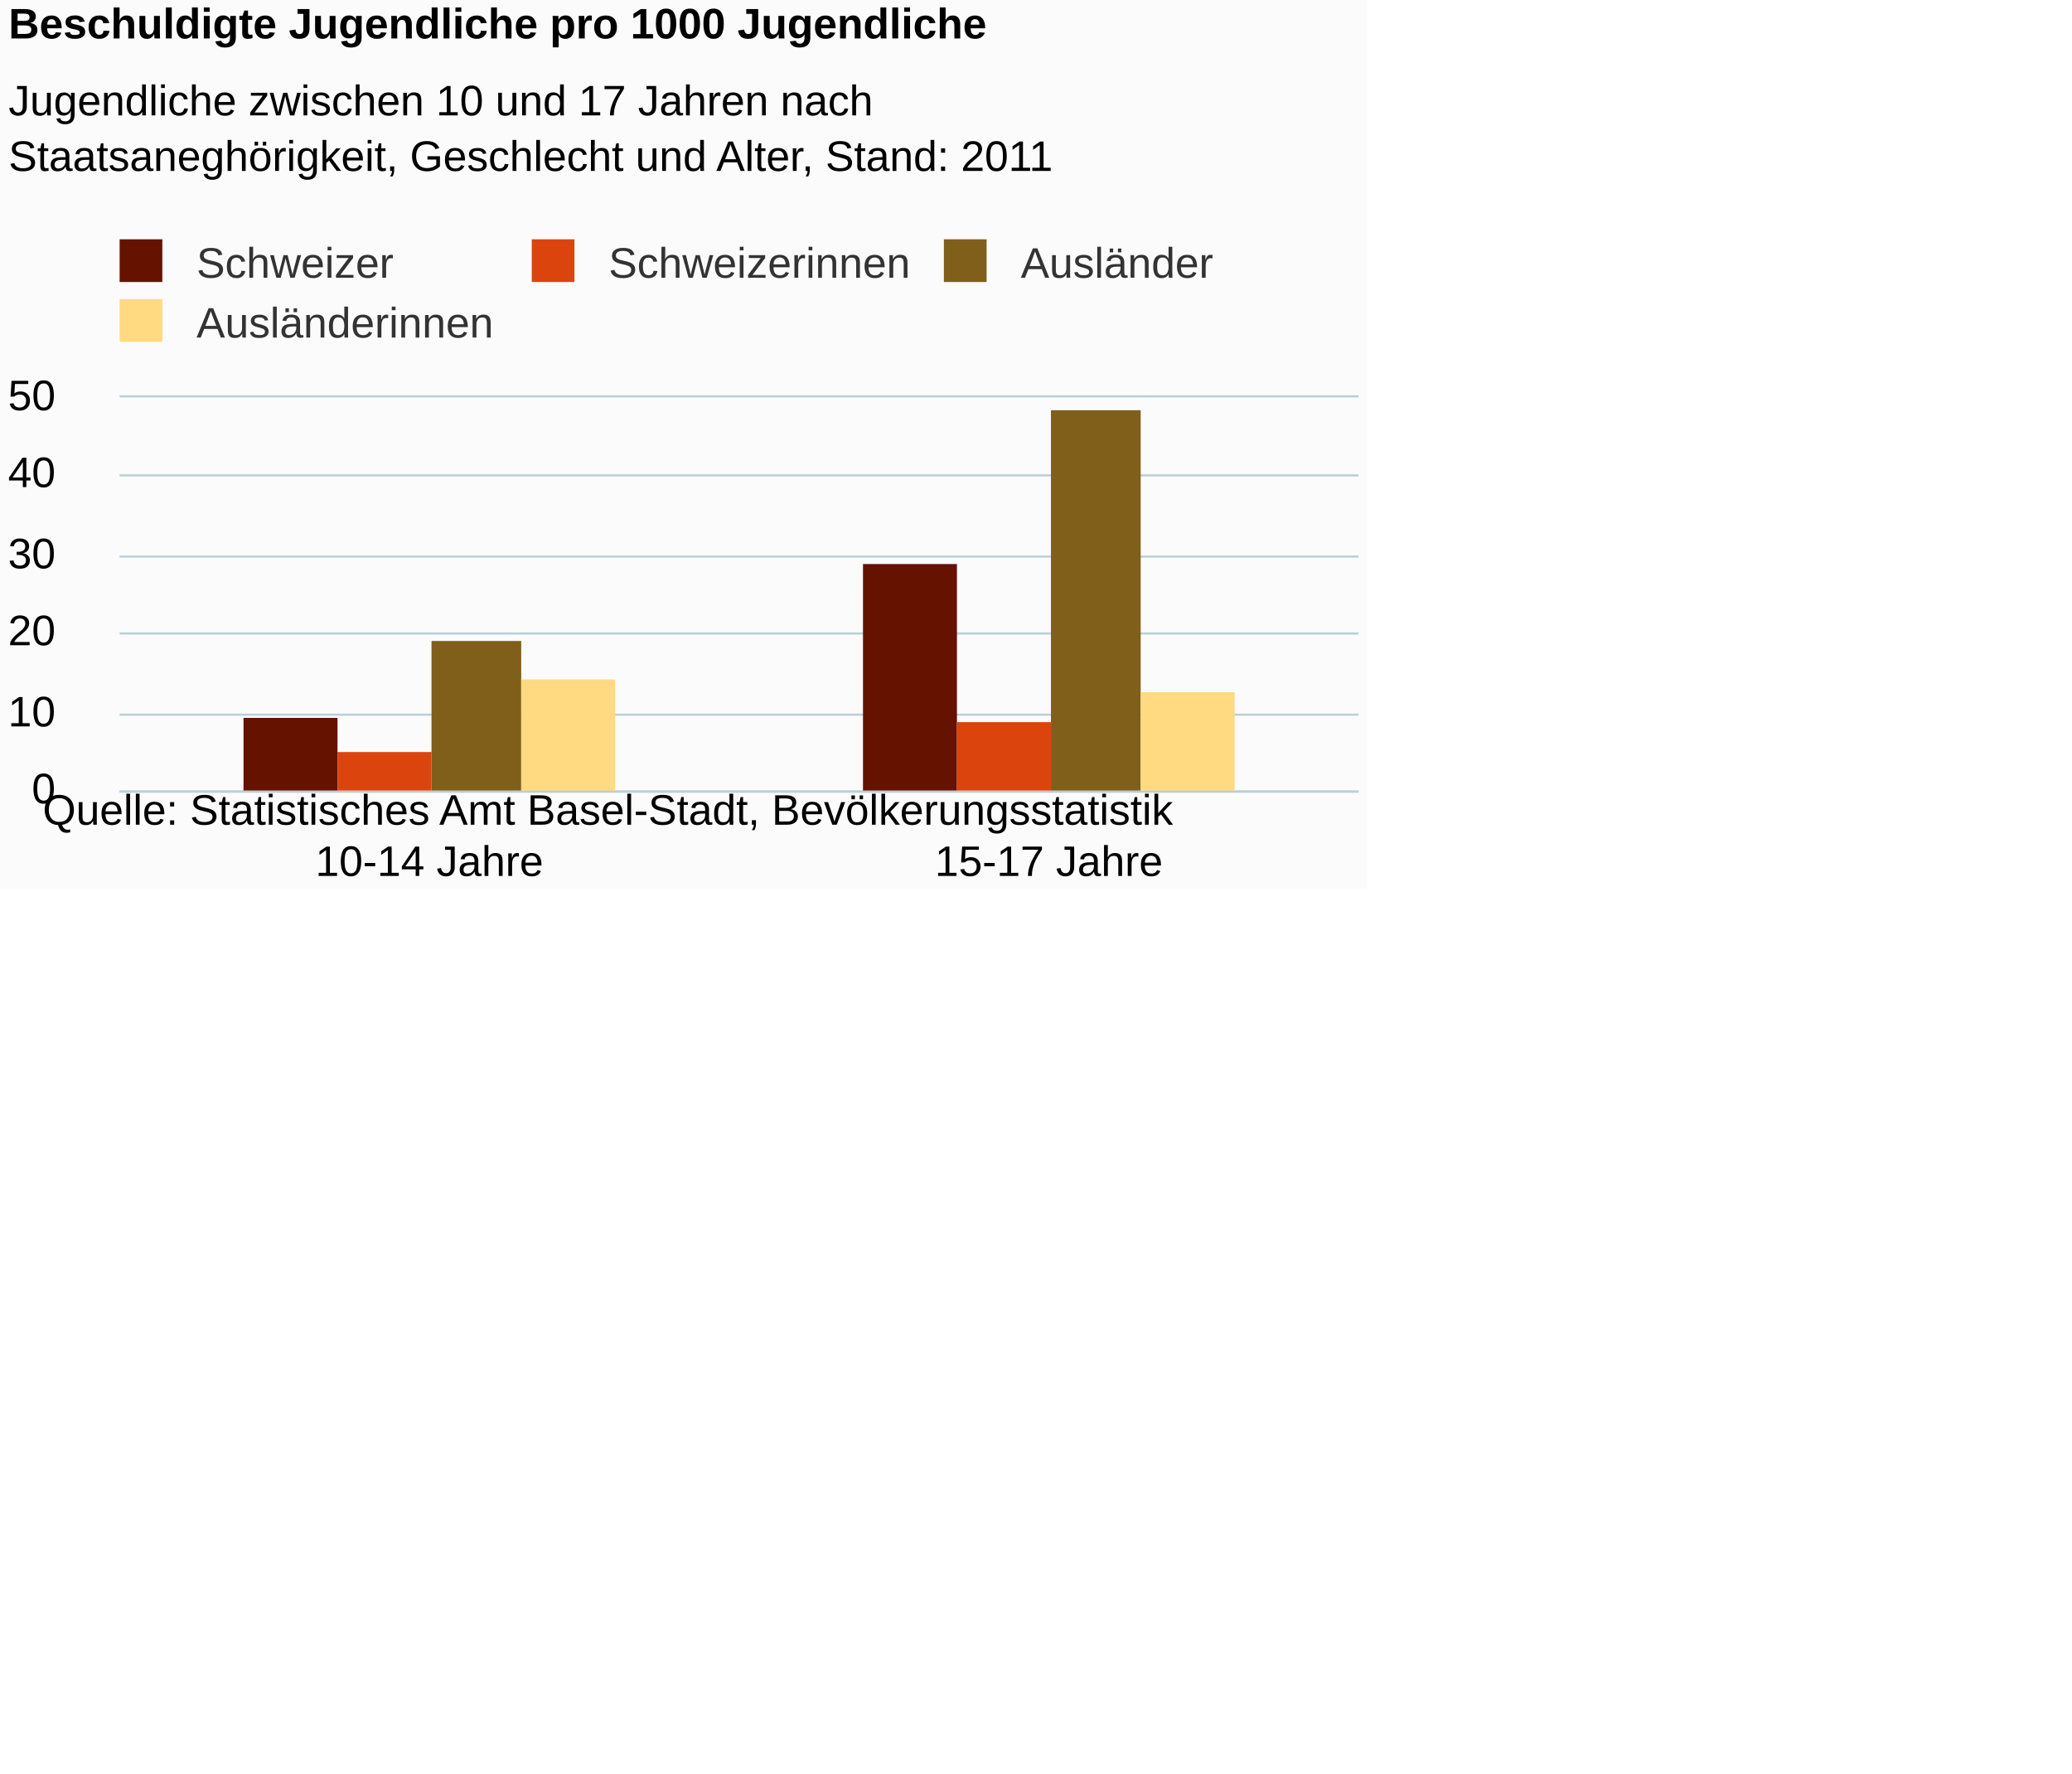
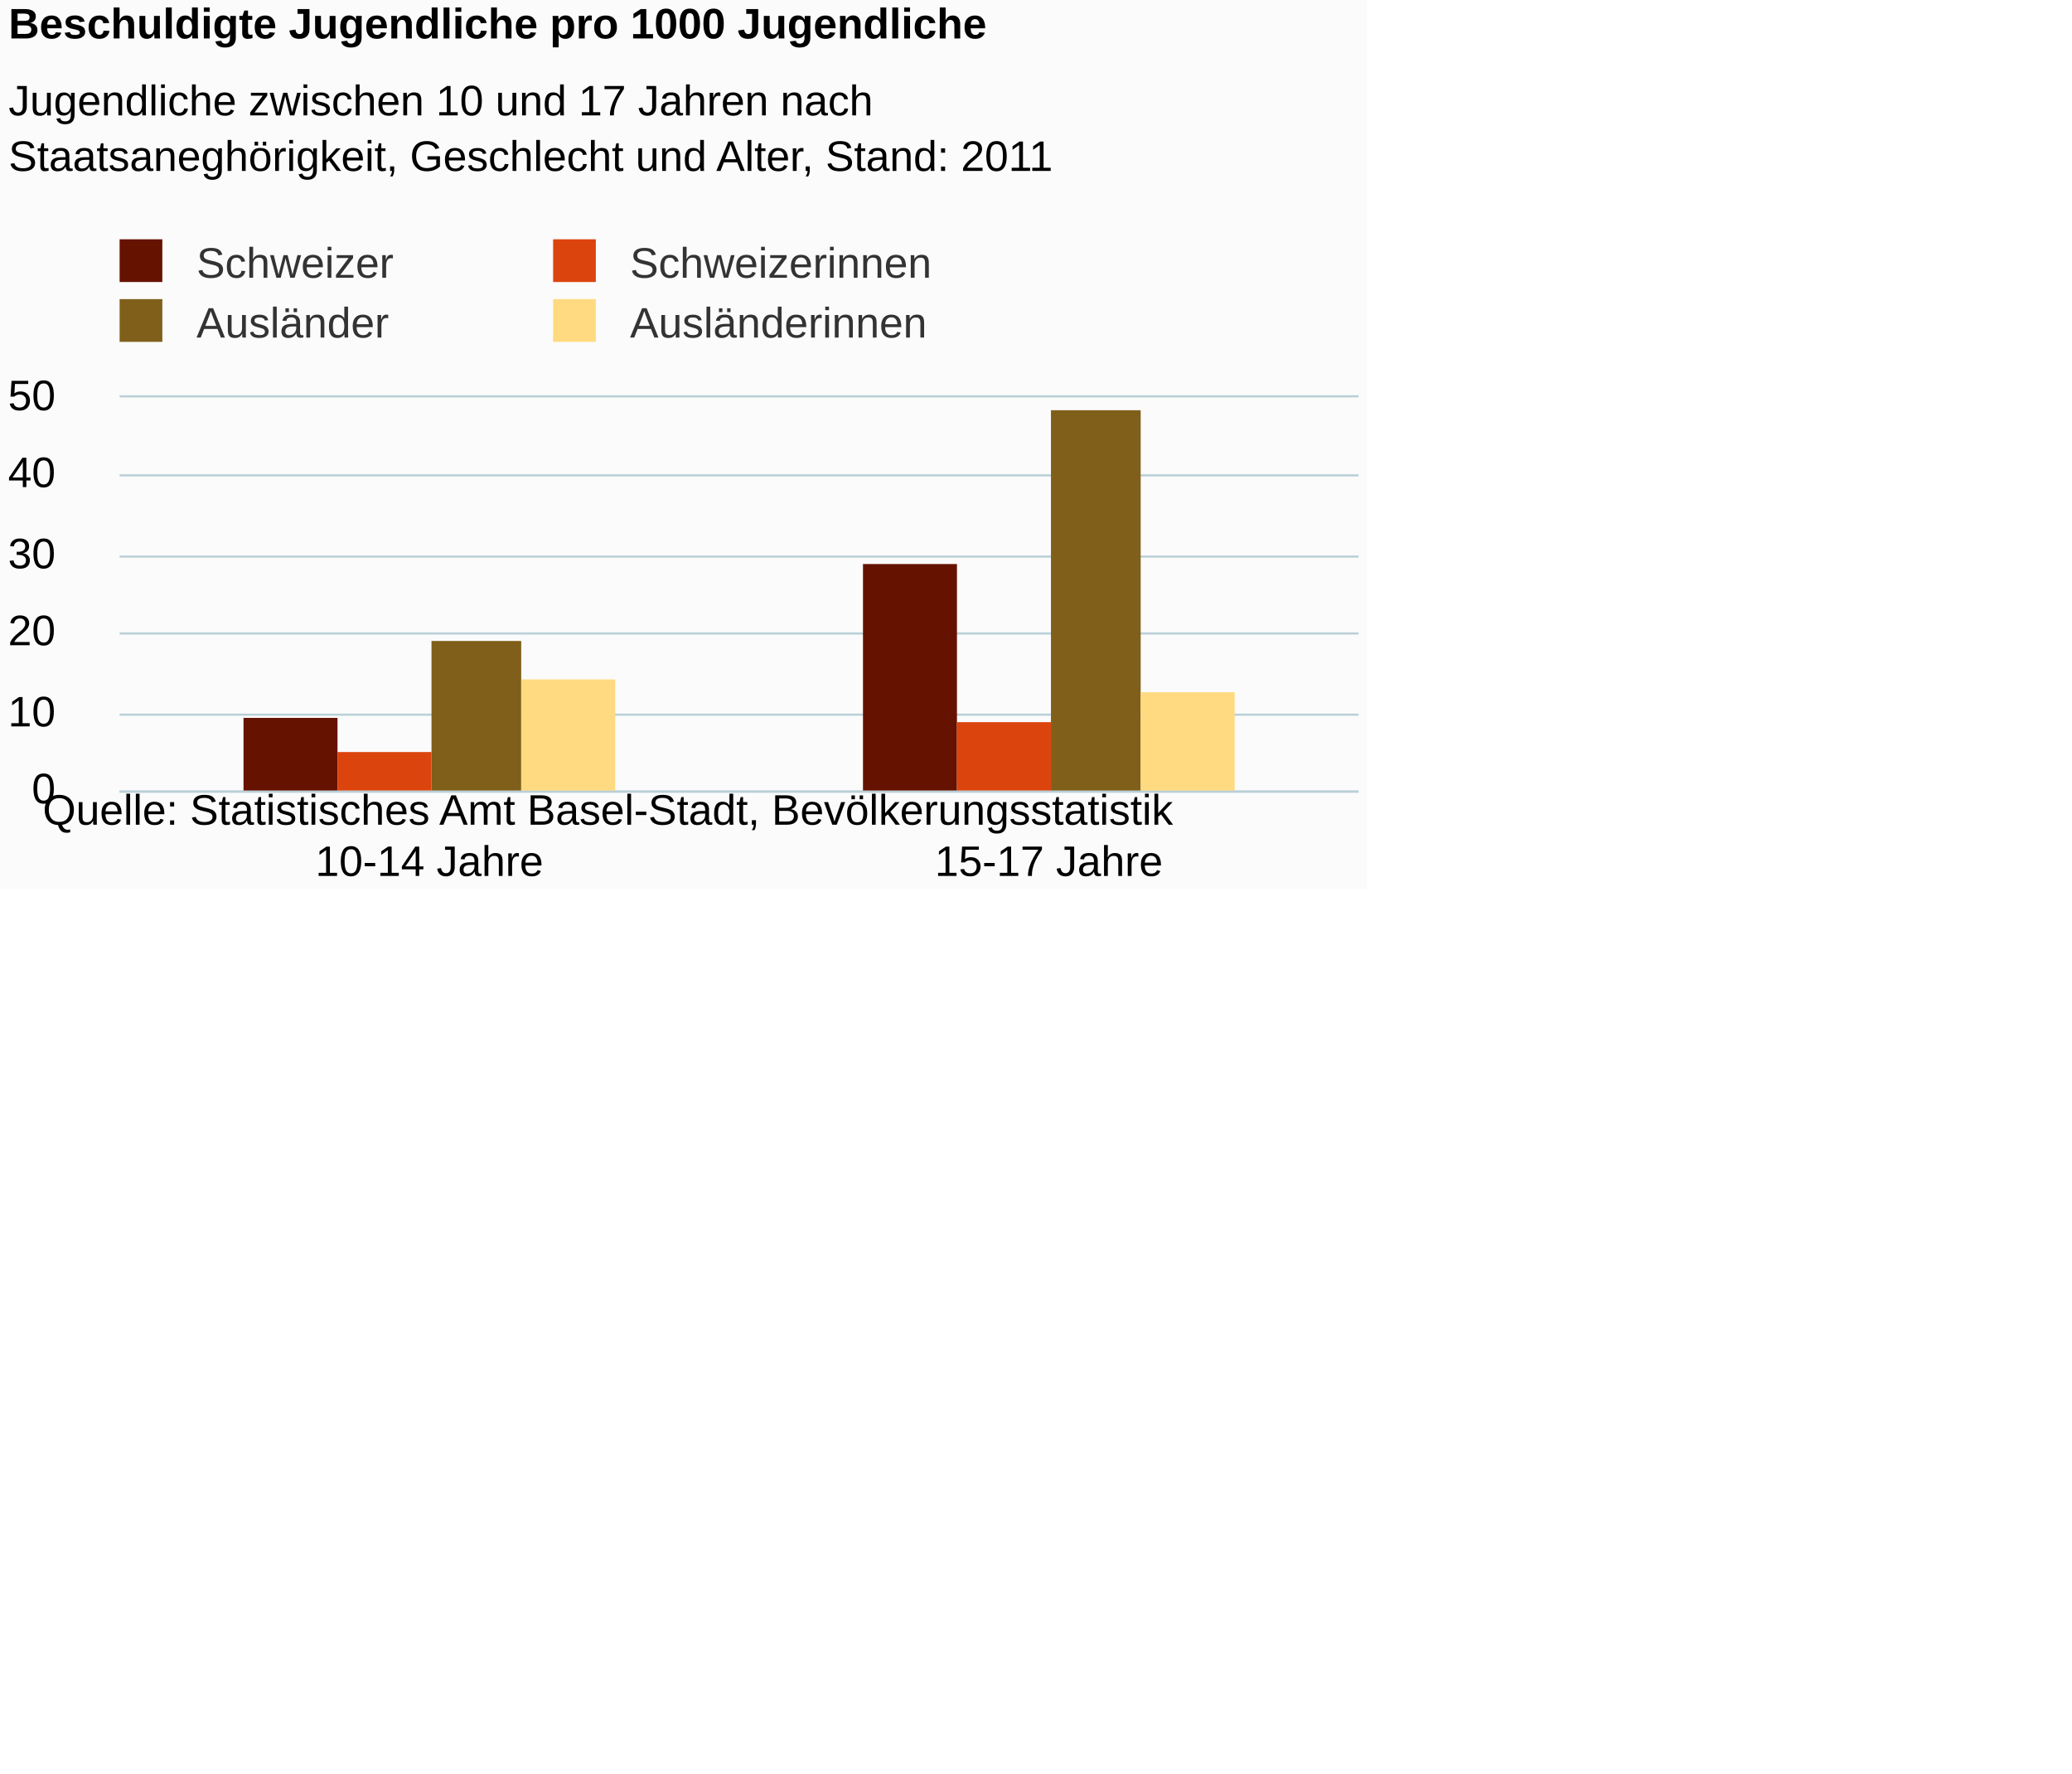
<svg xmlns="http://www.w3.org/2000/svg" version="1.1" class="highcharts-root" style="font-family:Arial;font-size:12px;" viewBox="0 0 485 415">
  <defs>
-     <clipPath id="highcharts-c7z8bxa-6">
+     <clipPath id="highcharts-owpyfql-6">
      <rect x="0" y="0" width="290" height="92" fill="none" />
    </clipPath>
-     <clipPath id="highcharts-c7z8bxa-7">
+     <clipPath id="highcharts-owpyfql-7">
      <rect x="0" y="0" width="290" height="92" fill="none" />
    </clipPath>
  </defs>
  <rect fill="#fbfbfb" class="highcharts-background" x="0" y="0" width="320" height="208" rx="0" ry="0" />
  <rect fill="none" class="highcharts-plot-background" x="28" y="93" width="290" height="92" />
  <g class="highcharts-pane-group" data-z-index="0" />
  <g class="highcharts-grid highcharts-xaxis-grid " data-z-index="1">
    <path fill="none" data-z-index="1" class="highcharts-grid-line" d="M 172.5 93 L 172.5 185" opacity="1" />
    <path fill="none" data-z-index="1" class="highcharts-grid-line" d="M 317.5 93 L 317.5 185" opacity="1" />
    <path fill="none" data-z-index="1" class="highcharts-grid-line" d="M 27.5 93 L 27.5 185" opacity="1" />
  </g>
  <g class="highcharts-grid highcharts-yaxis-grid " data-z-index="1">
    <path fill="none" stroke="#B9CFD7" stroke-width="0.5" data-z-index="1" class="highcharts-grid-line" d="M 28 185.25 L 318 185.25" opacity="1" />
    <path fill="none" stroke="#B9CFD7" stroke-width="0.5" data-z-index="1" class="highcharts-grid-line" d="M 28 167.25 L 318 167.25" opacity="1" />
    <path fill="none" stroke="#B9CFD7" stroke-width="0.5" data-z-index="1" class="highcharts-grid-line" d="M 28 148.25 L 318 148.25" opacity="1" />
    <path fill="none" stroke="#B9CFD7" stroke-width="0.5" data-z-index="1" class="highcharts-grid-line" d="M 28 130.25 L 318 130.25" opacity="1" />
    <path fill="none" stroke="#B9CFD7" stroke-width="0.5" data-z-index="1" class="highcharts-grid-line" d="M 28 111.25 L 318 111.25" opacity="1" />
    <path fill="none" stroke="#B9CFD7" stroke-width="0.5" data-z-index="1" class="highcharts-grid-line" d="M 28 92.75 L 318 92.75" opacity="1" />
  </g>
  <rect fill="none" class="highcharts-plot-border" data-z-index="1" x="28" y="93" width="290" height="92" />
  <g class="highcharts-axis highcharts-xaxis " data-z-index="2">
    <path fill="none" class="highcharts-axis-line" stroke="#B9CFD7" stroke-width="0.5" data-z-index="7" d="M 28 185.25 L 318 185.25" />
  </g>
  <g class="highcharts-axis highcharts-yaxis " data-z-index="2">
    <path fill="none" class="highcharts-axis-line" data-z-index="7" d="M 28 93 L 28 185" />
  </g>
  <g class="highcharts-series-group" data-z-index="3">
-     <g data-z-index="0.1" class="highcharts-series highcharts-series-0 highcharts-column-series " transform="translate(28,93) scale(1 1)" clip-path="url(#highcharts-c7z8bxa-7)">
+     <g data-z-index="0.1" class="highcharts-series highcharts-series-0 highcharts-column-series " transform="translate(28,93) scale(1 1)" clip-path="url(#highcharts-owpyfql-7)">
      <rect x="29" y="75" width="22" height="18" fill="#661200" class="highcharts-point" />
      <rect x="174" y="39" width="22" height="54" fill="#661200" class="highcharts-point" />
    </g>
    <g data-z-index="0.1" class="highcharts-markers highcharts-series-0 highcharts-column-series " transform="translate(28,93) scale(1 1)" clip-path="none" />
-     <g data-z-index="0.1" class="highcharts-series highcharts-series-1 highcharts-column-series " transform="translate(28,93) scale(1 1)" clip-path="url(#highcharts-c7z8bxa-7)">
+     <g data-z-index="0.1" class="highcharts-series highcharts-series-1 highcharts-column-series " transform="translate(28,93) scale(1 1)" clip-path="url(#highcharts-owpyfql-7)">
      <rect x="51" y="83" width="22" height="10" fill="#dc440e" class="highcharts-point" />
      <rect x="196" y="76" width="22" height="17" fill="#dc440e" class="highcharts-point" />
    </g>
    <g data-z-index="0.1" class="highcharts-markers highcharts-series-1 highcharts-column-series " transform="translate(28,93) scale(1 1)" clip-path="none" />
-     <g data-z-index="0.1" class="highcharts-series highcharts-series-2 highcharts-column-series " transform="translate(28,93) scale(1 1)" clip-path="url(#highcharts-c7z8bxa-7)">
+     <g data-z-index="0.1" class="highcharts-series highcharts-series-2 highcharts-column-series " transform="translate(28,93) scale(1 1)" clip-path="url(#highcharts-owpyfql-7)">
      <rect x="73" y="57" width="21" height="36" fill="#7f5f1a" class="highcharts-point" />
      <rect x="218" y="3" width="21" height="90" fill="#7f5f1a" class="highcharts-point" />
    </g>
    <g data-z-index="0.1" class="highcharts-markers highcharts-series-2 highcharts-column-series " transform="translate(28,93) scale(1 1)" clip-path="none" />
-     <g data-z-index="0.1" class="highcharts-series highcharts-series-3 highcharts-column-series " transform="translate(28,93) scale(1 1)" clip-path="url(#highcharts-c7z8bxa-7)">
+     <g data-z-index="0.1" class="highcharts-series highcharts-series-3 highcharts-column-series " transform="translate(28,93) scale(1 1)" clip-path="url(#highcharts-owpyfql-7)">
      <rect x="94" y="66" width="22" height="27" fill="#ffda80" class="highcharts-point" />
      <rect x="239" y="69" width="22" height="24" fill="#ffda80" class="highcharts-point" />
    </g>
    <g data-z-index="0.1" class="highcharts-markers highcharts-series-3 highcharts-column-series " transform="translate(28,93) scale(1 1)" clip-path="none" />
  </g>
  <text x="2" text-anchor="start" class="highcharts-title" data-z-index="4" style="color:#000000;font-size:10px;font-weight:bold;fill:#000000;" y="9">
    <tspan>Beschuldigte Jugendliche pro 1000 Jugendliche</tspan>
  </text>
  <text x="2" text-anchor="start" class="highcharts-subtitle" data-z-index="4" style="color:#000000;font-size:10px;font-weight:normal;font-family:Arial;fill:#000000;" y="27">
    <tspan>Jugendliche zwischen 10 und 17 Jahren nach</tspan>
    <tspan dy="13" x="2">Staatsaneghörigkeit, Geschlecht und Alter, Stand: 2011</tspan>
  </text>
  <g class="highcharts-legend" data-z-index="7" transform="translate(24,56)">
-     <rect fill="none" class="highcharts-legend-box" rx="0" ry="0" x="0" y="0" width="286" height="25" visibility="visible" />
+     <rect fill="none" class="highcharts-legend-box" rx="0" ry="0" x="0" y="0" width="194" height="25" visibility="visible" />
    <g data-z-index="1">
      <g>
        <g class="highcharts-legend-item highcharts-column-series highcharts-color-undefined highcharts-series-0" data-z-index="1" transform="translate(1,-4)">
          <text x="21" style="color:#333333;font-size:10px;font-weight:normal;cursor:pointer;fill:#333333;" text-anchor="start" data-z-index="2" y="13">
            <tspan>Schweizer</tspan>
          </text>
          <rect x="3" y="4" width="10" height="10" fill="#661200" class="highcharts-point" data-z-index="3" />
        </g>
-         <g class="highcharts-legend-item highcharts-column-series highcharts-color-undefined highcharts-series-1" data-z-index="1" transform="translate(97.46875,-4)">
+         <g class="highcharts-legend-item highcharts-column-series highcharts-color-undefined highcharts-series-1" data-z-index="1" transform="translate(102.4688,-4)">
          <text x="21" y="13" style="color:#333333;font-size:10px;font-weight:normal;cursor:pointer;fill:#333333;" text-anchor="start" data-z-index="2">
            <tspan>Schweizerinnen</tspan>
          </text>
          <rect x="3" y="4" width="10" height="10" fill="#dc440e" class="highcharts-point" data-z-index="3" />
        </g>
-         <g class="highcharts-legend-item highcharts-column-series highcharts-color-undefined highcharts-series-2" data-z-index="1" transform="translate(193.9375,-4)">
+         <g class="highcharts-legend-item highcharts-column-series highcharts-color-undefined highcharts-series-2" data-z-index="1" transform="translate(1,10)">
          <text x="21" y="13" style="color:#333333;font-size:10px;font-weight:normal;cursor:pointer;fill:#333333;" text-anchor="start" data-z-index="2">
            <tspan>Ausländer</tspan>
          </text>
          <rect x="3" y="4" width="10" height="10" fill="#7f5f1a" class="highcharts-point" data-z-index="3" />
        </g>
-         <g class="highcharts-legend-item highcharts-column-series highcharts-color-undefined highcharts-series-3" data-z-index="1" transform="translate(1,10)">
+         <g class="highcharts-legend-item highcharts-column-series highcharts-color-undefined highcharts-series-3" data-z-index="1" transform="translate(102.4688,10)">
          <text x="21" y="13" style="color:#333333;font-size:10px;font-weight:normal;cursor:pointer;fill:#333333;" text-anchor="start" data-z-index="2">
            <tspan>Ausländerinnen</tspan>
          </text>
          <rect x="3" y="4" width="10" height="10" fill="#ffda80" class="highcharts-point" data-z-index="3" />
        </g>
      </g>
    </g>
  </g>
  <g class="highcharts-axis-labels highcharts-xaxis-labels " data-z-index="7">
    <text x="100.5" style="color:#000000;cursor:default;font-size:10;fill:#000000;" text-anchor="middle" transform="translate(0,0)" y="205" opacity="1">
      <tspan>10-14 Jahre</tspan>
    </text>
    <text x="245.5" style="color:#000000;cursor:default;font-size:10;fill:#000000;" text-anchor="middle" transform="translate(0,0)" y="205" opacity="1">
      <tspan>15-17 Jahre</tspan>
    </text>
  </g>
  <g class="highcharts-axis-labels highcharts-yaxis-labels " data-z-index="7">
    <text x="13" style="color:#000000;cursor:default;font-size:10;fill:#000000;" text-anchor="end" transform="translate(0,0)" y="188" opacity="1">0</text>
    <text x="13" style="color:#000000;cursor:default;font-size:10;fill:#000000;" text-anchor="end" transform="translate(0,0)" y="170" opacity="1">10</text>
    <text x="13" style="color:#000000;cursor:default;font-size:10;fill:#000000;" text-anchor="end" transform="translate(0,0)" y="151" opacity="1">20</text>
    <text x="13" style="color:#000000;cursor:default;font-size:10;fill:#000000;" text-anchor="end" transform="translate(0,0)" y="133" opacity="1">30</text>
    <text x="13" style="color:#000000;cursor:default;font-size:10;fill:#000000;" text-anchor="end" transform="translate(0,0)" y="114" opacity="1">40</text>
    <text x="13" style="color:#000000;cursor:default;font-size:10;fill:#000000;" text-anchor="end" transform="translate(0,0)" y="96" opacity="1">50</text>
  </g>
  <text x="10" class="highcharts-credits" text-anchor="start" data-z-index="8" style="cursor:default;color:#000000;font-size:10;fill:#000000;" y="193">
    <tspan>Quelle: Statistisches Amt Basel-Stadt, Bevölkerungsstatistik</tspan>
  </text>
</svg>
